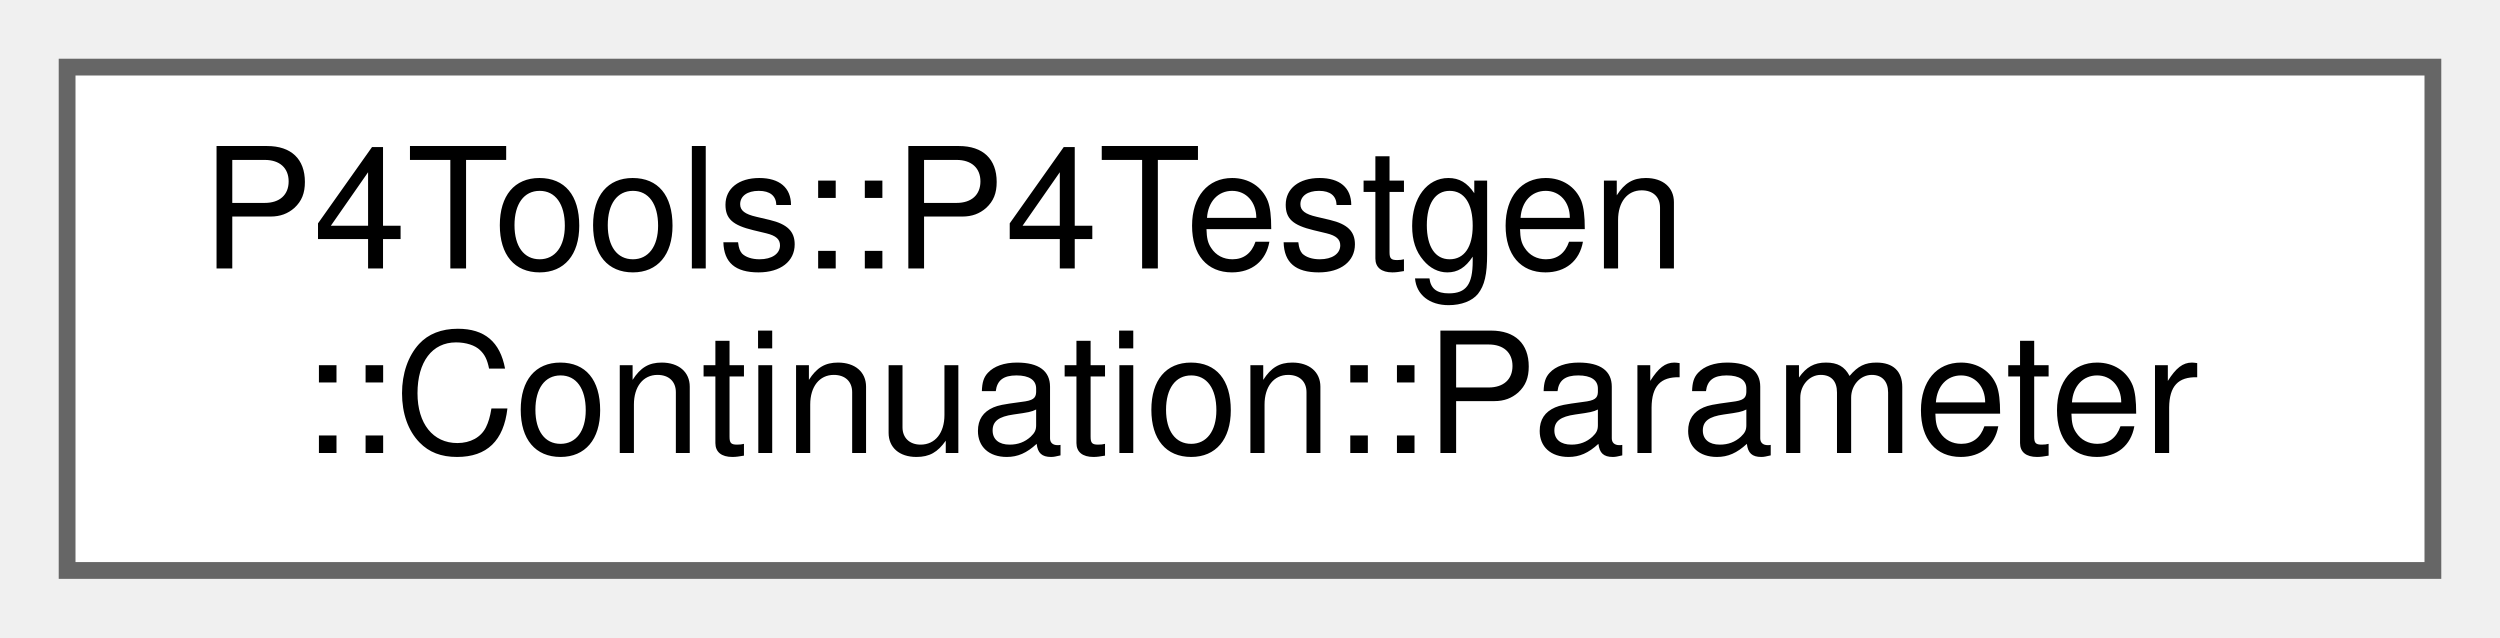
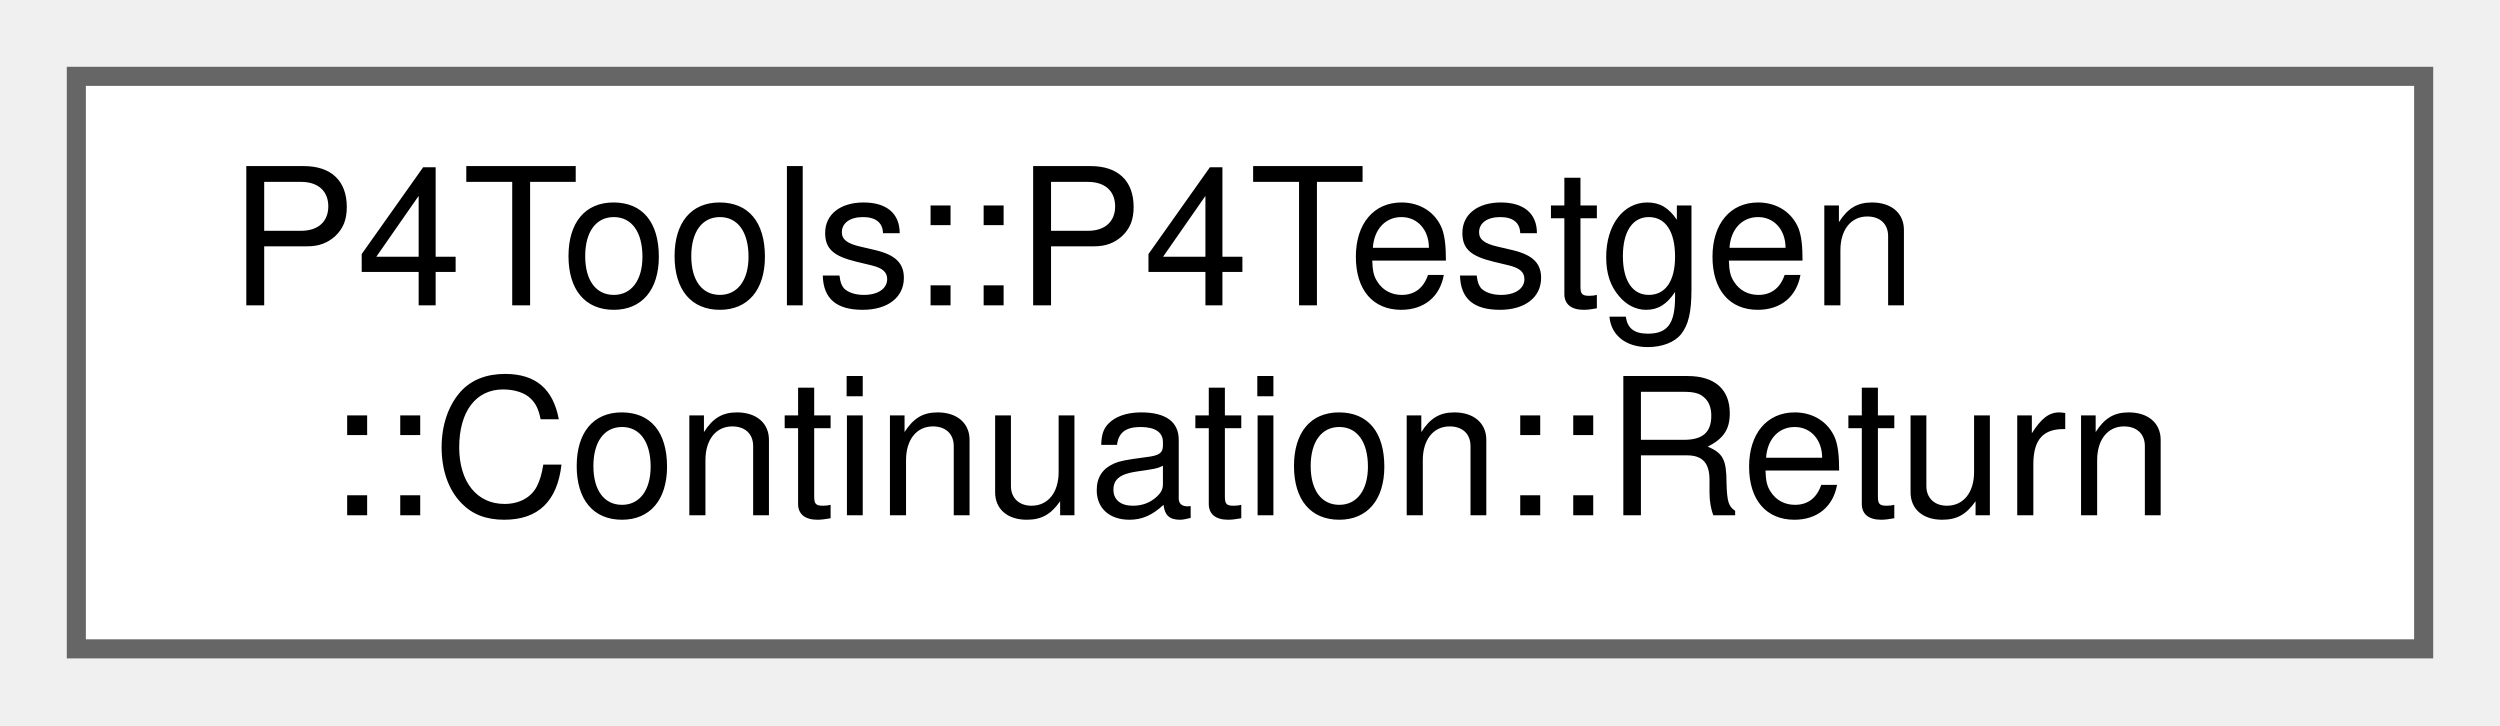
- <svg xmlns="http://www.w3.org/2000/svg" xmlns:xlink="http://www.w3.org/1999/xlink" width="149pt" height="38pt" viewBox="0.00 0.00 149.00 38.00">
+ <svg xmlns="http://www.w3.org/2000/svg" xmlns:xlink="http://www.w3.org/1999/xlink" width="131pt" height="38pt" viewBox="0.00 0.00 131.00 38.00">
  <g id="graph0" class="graph" transform="scale(1 1) rotate(0) translate(4 34)">
    <g id="Node000000" class="node">
      <g id="a_Node000000">
-         <a xlink:href="class_p4_tools_1_1_p4_testgen_1_1_continuation_1_1_parameter.html" target="_top" xlink:title=" ">
-           <polygon fill="white" stroke="#666666" points="141,-30 0,-30 0,0 141,0 141,-30" />
+         <a xlink:href="struct_p4_tools_1_1_p4_testgen_1_1_continuation_1_1_return.html" target="_top" xlink:title=" ">
+           <polygon fill="white" stroke="#666666" points="123,-30 0,-30 0,0 123,0 123,-30" />
          <text text-anchor="start" x="8" y="-18" font-family="Helvetica,sans-Serif" font-size="10.00">P4Tools::P4Testgen</text>
-           <text text-anchor="middle" x="70.5" y="-7" font-family="Helvetica,sans-Serif" font-size="10.00">::Continuation::Parameter</text>
+           <text text-anchor="middle" x="61.5" y="-7" font-family="Helvetica,sans-Serif" font-size="10.00">::Continuation::Return</text>
        </a>
      </g>
    </g>
  </g>
</svg>
